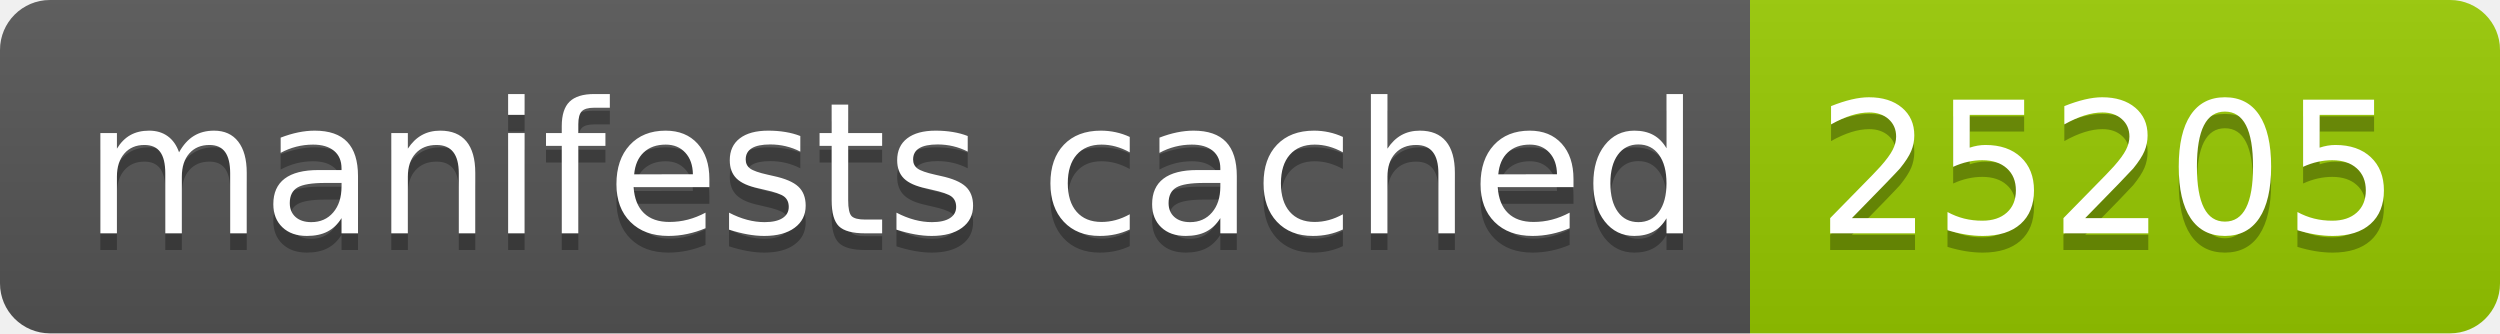
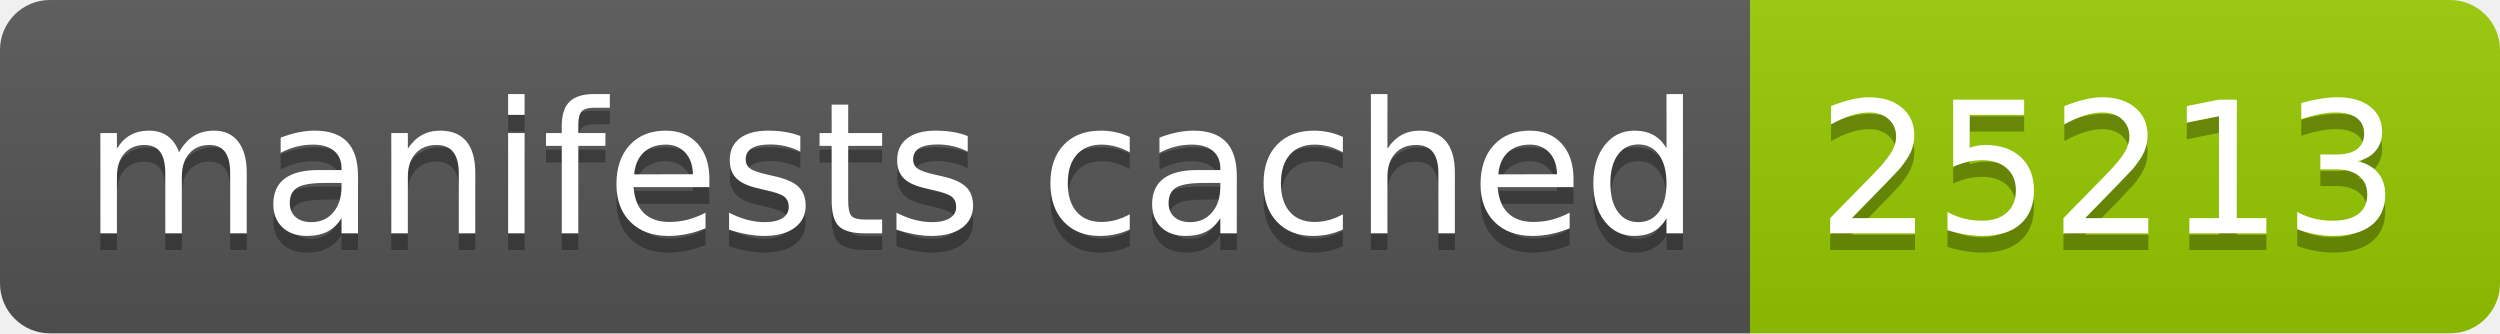
- <svg xmlns="http://www.w3.org/2000/svg" width="150" height="20" role="img" aria-label="manifests cached: 25205">
+ <svg xmlns="http://www.w3.org/2000/svg" width="150" height="20" role="img" aria-label="manifests cached: 25213">
  <linearGradient id="s" x2="0" y2="100%">
    <stop offset="0" stop-color="#bbb" stop-opacity=".1" />
    <stop offset="1" stop-opacity=".1" />
  </linearGradient>
  <clipPath id="r">
    <rect width="150" height="20" rx="3" fill="#fff" />
  </clipPath>
  <g clip-path="url(#r)">
    <rect width="105" height="20" fill="#555" />
    <rect x="105" width="45" height="20" fill="#97ca00" />
    <rect width="150" height="20" fill="url(#s)" />
  </g>
  <g fill="#fff" text-anchor="middle" font-family="Verdana,Geneva,DejaVu Sans,sans-serif" text-rendering="geometricPrecision" font-size="110">
    <text aria-hidden="true" x="535" y="150" fill="#010101" fill-opacity=".3" transform="scale(.1)" textLength="950">manifests cached</text>
    <text x="535" y="140" transform="scale(.1)" fill="#fff" textLength="950">manifests cached</text>
-     <text aria-hidden="true" x="1265" y="150" fill="#010101" fill-opacity=".3" transform="scale(.1)" textLength="350">25205</text>
-     <text x="1265" y="140" transform="scale(.1)" fill="#fff" textLength="350">25205</text>
+     <text aria-hidden="true" x="1265" y="150" fill="#010101" fill-opacity=".3" transform="scale(.1)" textLength="350">25213</text>
+     <text x="1265" y="140" transform="scale(.1)" fill="#fff" textLength="350">25213</text>
  </g>
</svg>
